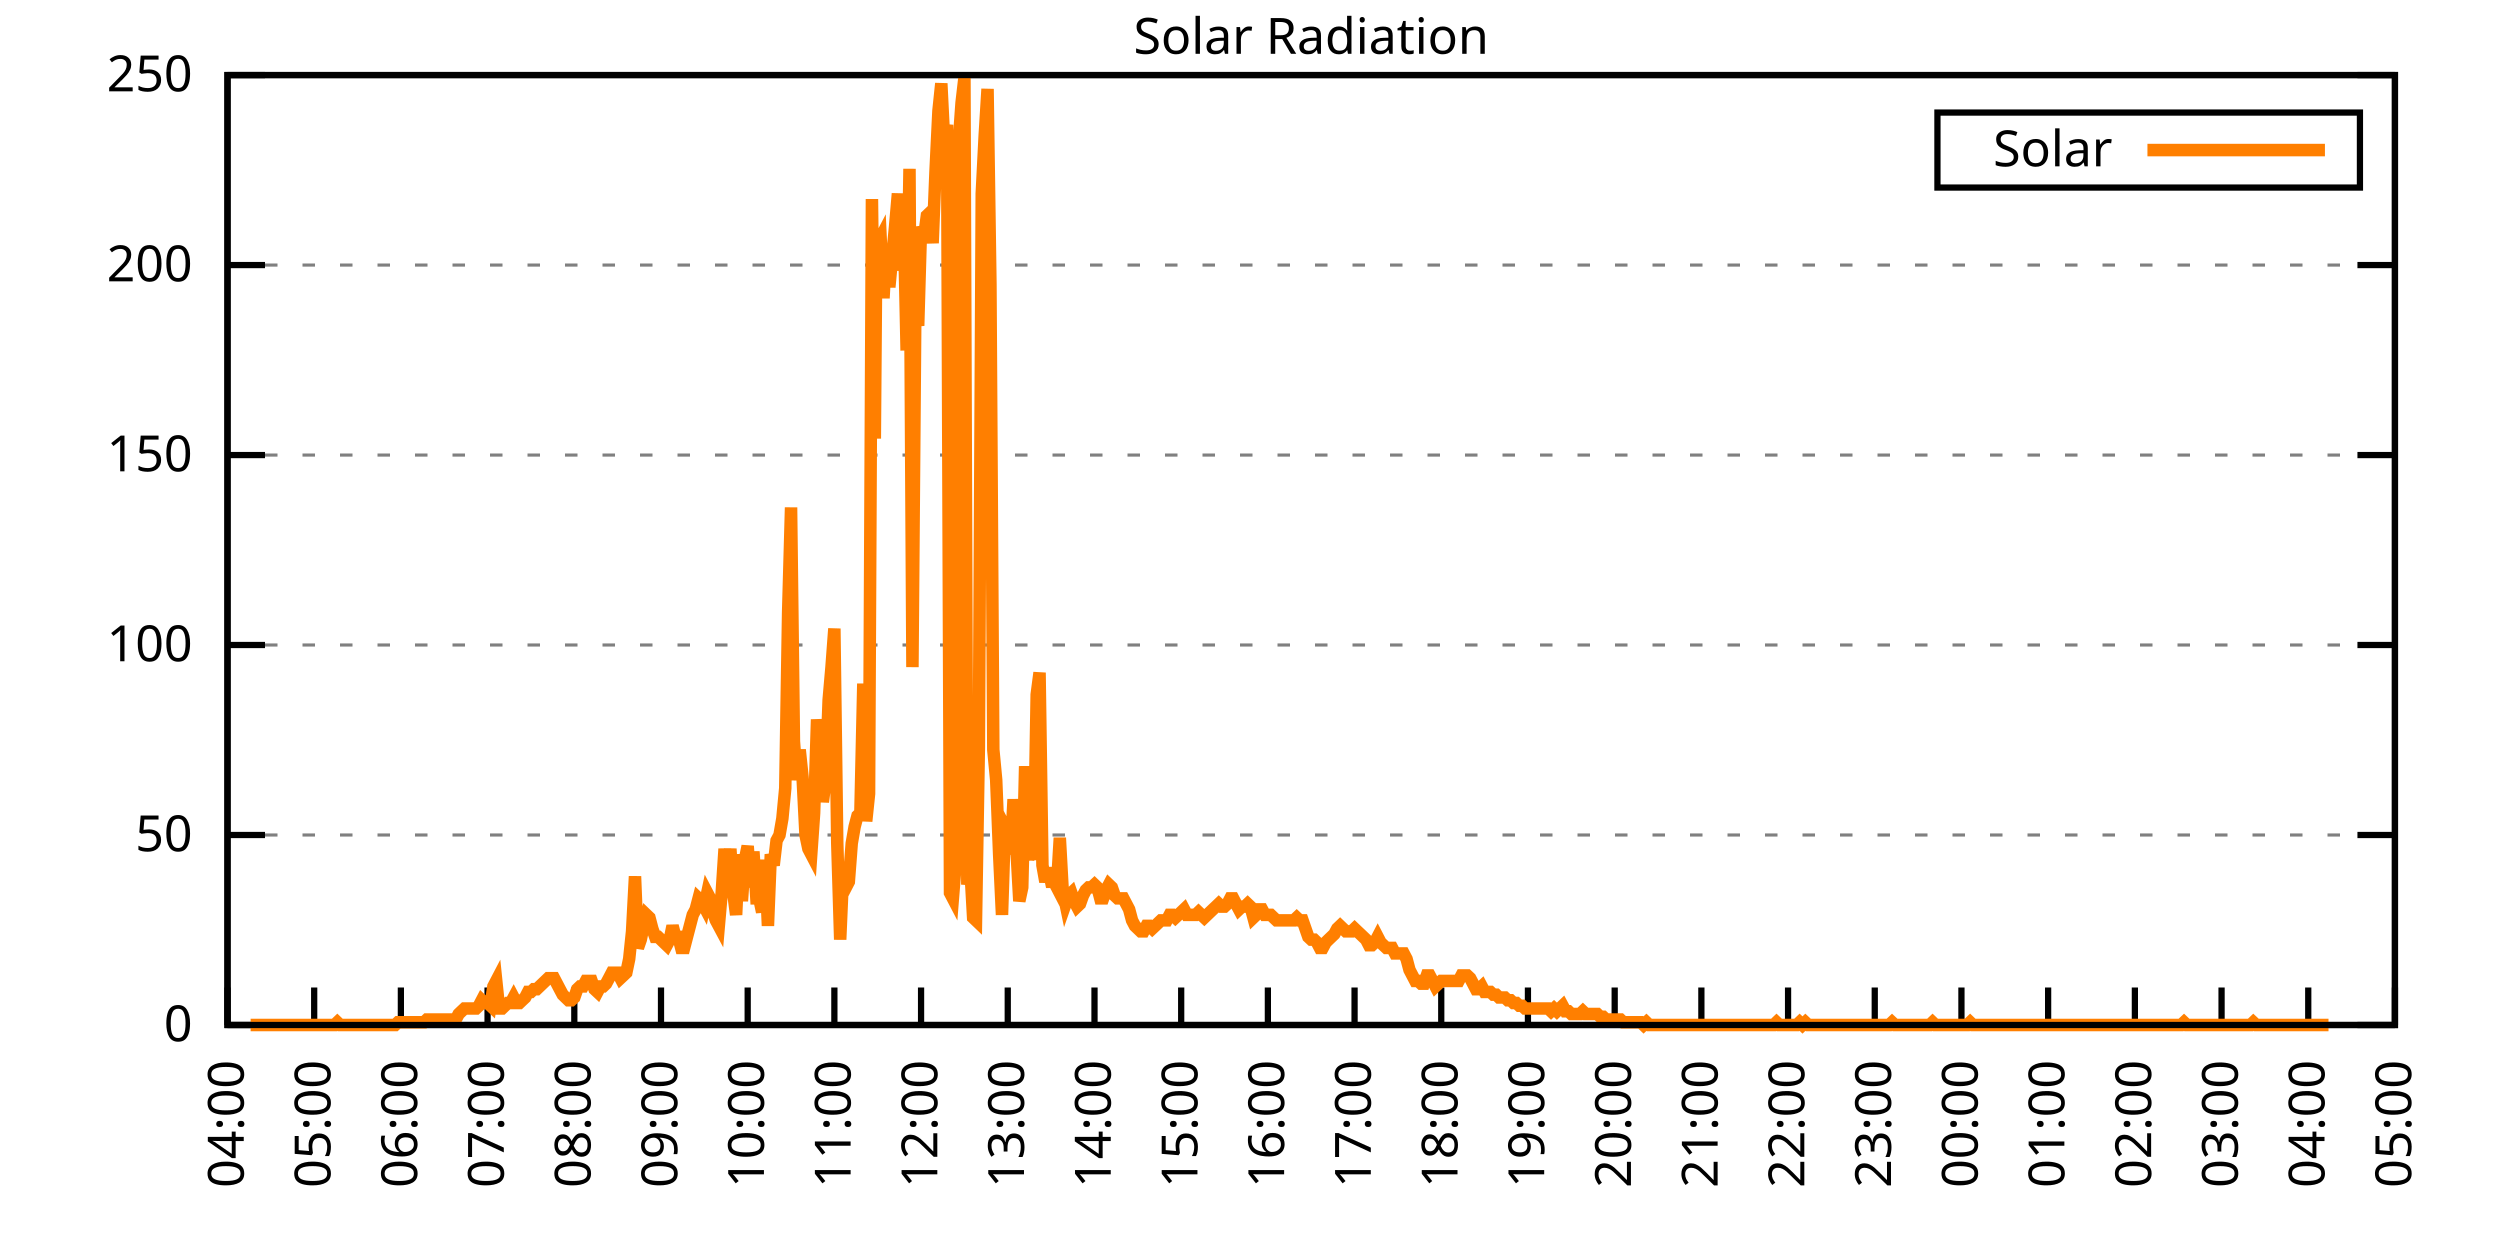
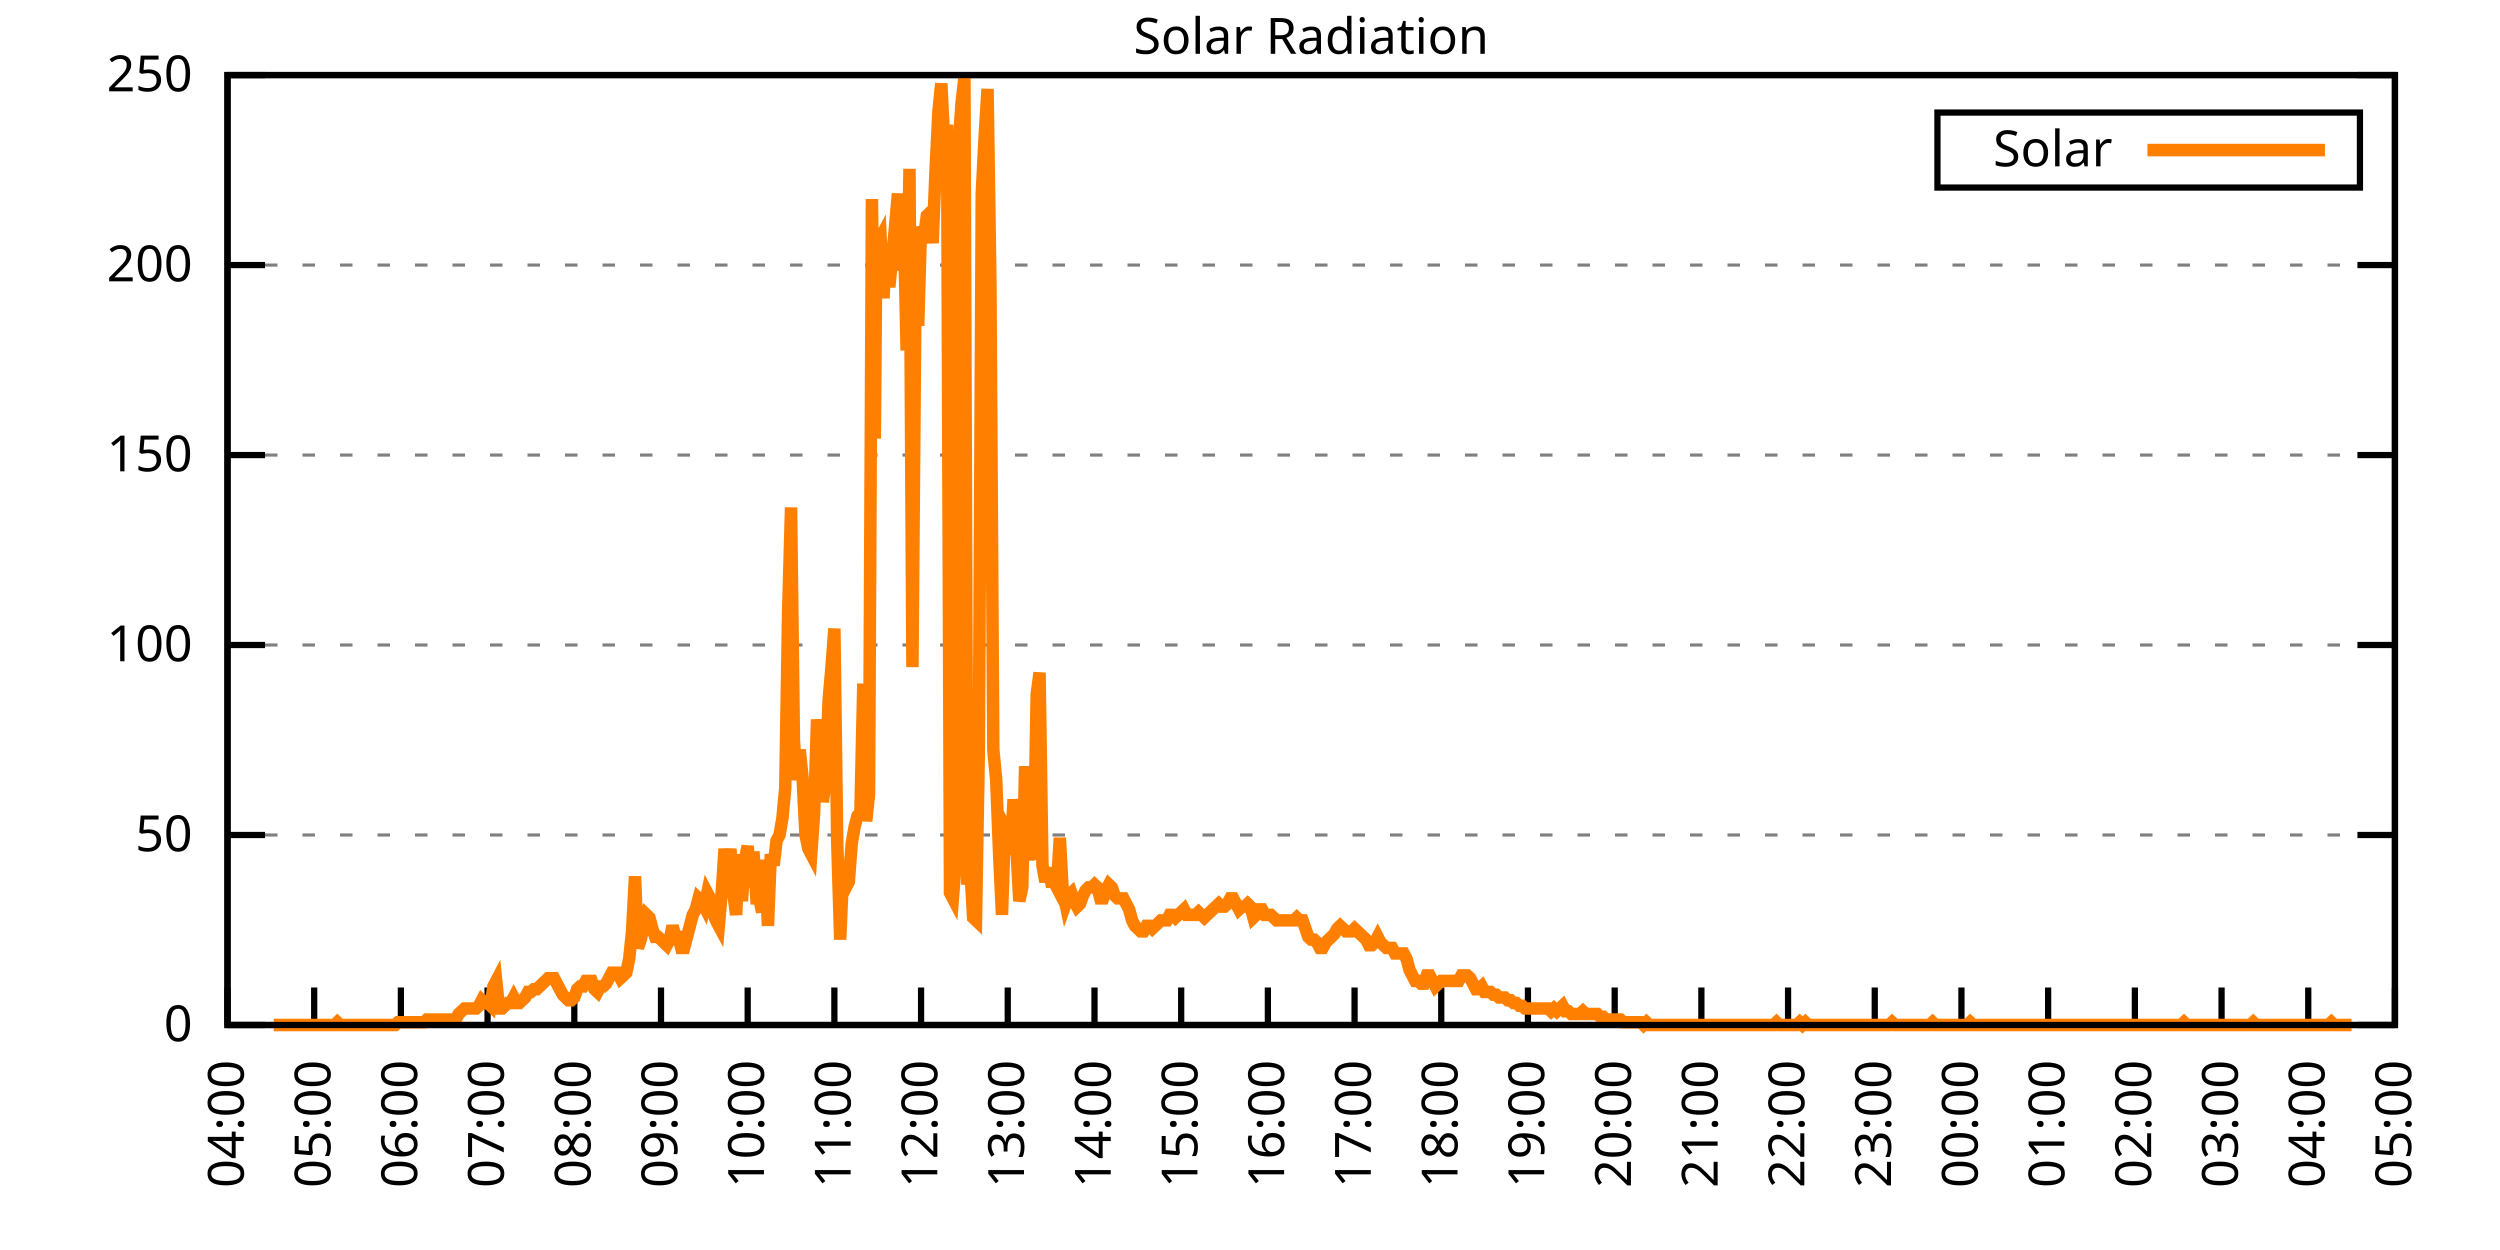
<svg xmlns="http://www.w3.org/2000/svg" xmlns:xlink="http://www.w3.org/1999/xlink" width="400" height="200" viewBox="0 0 400 200">
  <g id="gnuplot_canvas">
    <rect x="0" y="0" width="400" height="200" fill="none" />
    <defs>
      <circle id="gpDot" r="0.5" stroke-width="0.5" stroke="currentColor" />
      <path id="gpPt0" stroke-width="0.333" stroke="currentColor" d="M-1,0 h2 M0,-1 v2" />
      <path id="gpPt1" stroke-width="0.333" stroke="currentColor" d="M-1,-1 L1,1 M1,-1 L-1,1" />
      <path id="gpPt2" stroke-width="0.333" stroke="currentColor" d="M-1,0 L1,0 M0,-1 L0,1 M-1,-1 L1,1 M-1,1 L1,-1" />
      <rect id="gpPt3" stroke-width="0.333" stroke="currentColor" x="-1" y="-1" width="2" height="2" />
      <rect id="gpPt4" stroke-width="0.333" stroke="currentColor" fill="currentColor" x="-1" y="-1" width="2" height="2" />
      <circle id="gpPt5" stroke-width="0.333" stroke="currentColor" cx="0" cy="0" r="1" />
      <use xlink:href="#gpPt5" id="gpPt6" fill="currentColor" stroke="none" />
      <path id="gpPt7" stroke-width="0.333" stroke="currentColor" d="M0,-1.33 L-1.33,0.67 L1.33,0.67 z" />
      <use xlink:href="#gpPt7" id="gpPt8" fill="currentColor" stroke="none" />
      <use xlink:href="#gpPt7" id="gpPt9" stroke="currentColor" transform="rotate(180)" />
      <use xlink:href="#gpPt9" id="gpPt10" fill="currentColor" stroke="none" />
      <use xlink:href="#gpPt3" id="gpPt11" stroke="currentColor" transform="rotate(45)" />
      <use xlink:href="#gpPt11" id="gpPt12" fill="currentColor" stroke="none" />
      <path id="gpPt13" stroke-width="0.333" stroke="currentColor" d="M0,1.330 L1.265,0.411 L0.782,-1.067 L-0.782,-1.076 L-1.265,0.411 z" />
      <use xlink:href="#gpPt13" id="gpPt14" fill="currentColor" stroke="none" />
      <filter id="textbox" filterUnits="objectBoundingBox" x="0" y="0" height="1" width="1">
        <feFlood flood-color="white" flood-opacity="1" result="bgnd" />
        <feComposite in="SourceGraphic" in2="bgnd" operator="atop" />
      </filter>
      <filter id="greybox" filterUnits="objectBoundingBox" x="0" y="0" height="1" width="1">
        <feFlood flood-color="lightgrey" flood-opacity="1" result="grey" />
        <feComposite in="SourceGraphic" in2="grey" operator="atop" />
      </filter>
    </defs>
    <g fill="none" color="white" stroke="currentColor" stroke-width="1.00" stroke-linecap="butt" stroke-linejoin="miter">
</g>
    <g fill="none" color="black" stroke="currentColor" stroke-width="1.00" stroke-linecap="butt" stroke-linejoin="miter">
      <g stroke="none" shape-rendering="crispEdges">
        <polygon fill="rgb(255, 255, 255)" points="36.40,164.00 383.18,164.00 383.18,12.02 36.40,12.02 " />
      </g>
    </g>
    <g fill="none" color="black" stroke="currentColor" stroke-width="1.00" stroke-linecap="butt" stroke-linejoin="miter">
</g>
    <g fill="none" color="black" stroke="black" stroke-width="0.50" stroke-linecap="butt" stroke-linejoin="miter">
</g>
    <g fill="none" color="gray" stroke="currentColor" stroke-width="0.50" stroke-linecap="butt" stroke-linejoin="miter">
      <path stroke="gray" stroke-dasharray="2,4" class="gridline" d="M36.40,164.00 L383.19,164.00  " />
    </g>
    <g fill="none" color="gray" stroke="gray" stroke-width="1.00" stroke-linecap="butt" stroke-linejoin="miter">
</g>
    <g fill="none" color="black" stroke="currentColor" stroke-width="1.00" stroke-linecap="butt" stroke-linejoin="miter">
      <path stroke="black" d="M36.40,164.00 L42.40,164.00 M383.19,164.00 L377.19,164.00  " />
      <g transform="translate(30.80,166.60)" stroke="none" fill="black" font-family="Sans" font-size="8.00" text-anchor="end">
        <text>
          <tspan font-family="Sans"> 0</tspan>
        </text>
      </g>
    </g>
    <g fill="none" color="black" stroke="currentColor" stroke-width="1.00" stroke-linecap="butt" stroke-linejoin="miter">
</g>
    <g fill="none" color="black" stroke="black" stroke-width="0.50" stroke-linecap="butt" stroke-linejoin="miter">
</g>
    <g fill="none" color="gray" stroke="currentColor" stroke-width="0.50" stroke-linecap="butt" stroke-linejoin="miter">
      <path stroke="gray" stroke-dasharray="2,4" class="gridline" d="M36.40,133.60 L383.19,133.60  " />
    </g>
    <g fill="none" color="gray" stroke="gray" stroke-width="1.00" stroke-linecap="butt" stroke-linejoin="miter">
</g>
    <g fill="none" color="black" stroke="currentColor" stroke-width="1.00" stroke-linecap="butt" stroke-linejoin="miter">
      <path stroke="black" d="M36.40,133.60 L42.40,133.60 M383.19,133.60 L377.19,133.60  " />
      <g transform="translate(30.80,136.20)" stroke="none" fill="black" font-family="Sans" font-size="8.00" text-anchor="end">
        <text>
          <tspan font-family="Sans"> 50</tspan>
        </text>
      </g>
    </g>
    <g fill="none" color="black" stroke="currentColor" stroke-width="1.00" stroke-linecap="butt" stroke-linejoin="miter">
</g>
    <g fill="none" color="black" stroke="black" stroke-width="0.50" stroke-linecap="butt" stroke-linejoin="miter">
</g>
    <g fill="none" color="gray" stroke="currentColor" stroke-width="0.50" stroke-linecap="butt" stroke-linejoin="miter">
      <path stroke="gray" stroke-dasharray="2,4" class="gridline" d="M36.40,103.20 L383.19,103.20  " />
    </g>
    <g fill="none" color="gray" stroke="gray" stroke-width="1.00" stroke-linecap="butt" stroke-linejoin="miter">
</g>
    <g fill="none" color="black" stroke="currentColor" stroke-width="1.00" stroke-linecap="butt" stroke-linejoin="miter">
      <path stroke="black" d="M36.40,103.20 L42.40,103.20 M383.19,103.20 L377.19,103.20  " />
      <g transform="translate(30.80,105.80)" stroke="none" fill="black" font-family="Sans" font-size="8.00" text-anchor="end">
        <text>
          <tspan font-family="Sans"> 100</tspan>
        </text>
      </g>
    </g>
    <g fill="none" color="black" stroke="currentColor" stroke-width="1.00" stroke-linecap="butt" stroke-linejoin="miter">
</g>
    <g fill="none" color="black" stroke="black" stroke-width="0.50" stroke-linecap="butt" stroke-linejoin="miter">
</g>
    <g fill="none" color="gray" stroke="currentColor" stroke-width="0.50" stroke-linecap="butt" stroke-linejoin="miter">
      <path stroke="gray" stroke-dasharray="2,4" class="gridline" d="M36.40,72.81 L383.19,72.81  " />
    </g>
    <g fill="none" color="gray" stroke="gray" stroke-width="1.00" stroke-linecap="butt" stroke-linejoin="miter">
</g>
    <g fill="none" color="black" stroke="currentColor" stroke-width="1.00" stroke-linecap="butt" stroke-linejoin="miter">
      <path stroke="black" d="M36.40,72.81 L42.40,72.81 M383.19,72.81 L377.19,72.81  " />
      <g transform="translate(30.80,75.41)" stroke="none" fill="black" font-family="Sans" font-size="8.00" text-anchor="end">
        <text>
          <tspan font-family="Sans"> 150</tspan>
        </text>
      </g>
    </g>
    <g fill="none" color="black" stroke="currentColor" stroke-width="1.00" stroke-linecap="butt" stroke-linejoin="miter">
</g>
    <g fill="none" color="black" stroke="black" stroke-width="0.50" stroke-linecap="butt" stroke-linejoin="miter">
</g>
    <g fill="none" color="gray" stroke="currentColor" stroke-width="0.50" stroke-linecap="butt" stroke-linejoin="miter">
      <path stroke="gray" stroke-dasharray="2,4" class="gridline" d="M36.40,42.41 L383.19,42.41  " />
    </g>
    <g fill="none" color="gray" stroke="gray" stroke-width="1.00" stroke-linecap="butt" stroke-linejoin="miter">
</g>
    <g fill="none" color="black" stroke="currentColor" stroke-width="1.00" stroke-linecap="butt" stroke-linejoin="miter">
      <path stroke="black" d="M36.40,42.41 L42.40,42.41 M383.19,42.41 L377.19,42.41  " />
      <g transform="translate(30.80,45.01)" stroke="none" fill="black" font-family="Sans" font-size="8.00" text-anchor="end">
        <text>
          <tspan font-family="Sans"> 200</tspan>
        </text>
      </g>
    </g>
    <g fill="none" color="black" stroke="currentColor" stroke-width="1.00" stroke-linecap="butt" stroke-linejoin="miter">
</g>
    <g fill="none" color="black" stroke="black" stroke-width="0.50" stroke-linecap="butt" stroke-linejoin="miter">
</g>
    <g fill="none" color="gray" stroke="currentColor" stroke-width="0.50" stroke-linecap="butt" stroke-linejoin="miter">
      <path stroke="gray" stroke-dasharray="2,4" class="gridline" d="M36.40,12.01 L383.19,12.01  " />
    </g>
    <g fill="none" color="gray" stroke="gray" stroke-width="1.00" stroke-linecap="butt" stroke-linejoin="miter">
</g>
    <g fill="none" color="black" stroke="currentColor" stroke-width="1.00" stroke-linecap="butt" stroke-linejoin="miter">
      <path stroke="black" d="M36.40,12.01 L42.40,12.01 M383.19,12.01 L377.19,12.01  " />
      <g transform="translate(30.80,14.61)" stroke="none" fill="black" font-family="Sans" font-size="8.00" text-anchor="end">
        <text>
          <tspan font-family="Sans"> 250</tspan>
        </text>
      </g>
    </g>
    <g fill="none" color="black" stroke="currentColor" stroke-width="1.00" stroke-linecap="butt" stroke-linejoin="miter">
      <path stroke="black" d="M36.40,164.00 L36.40,158.00  " />
      <g transform="translate(39.00,169.60) rotate(270.00)" stroke="none" fill="black" font-family="Sans" font-size="8.00" text-anchor="end">
        <text>
          <tspan font-family="Sans">04:00</tspan>
        </text>
      </g>
    </g>
    <g fill="none" color="black" stroke="currentColor" stroke-width="1.00" stroke-linecap="butt" stroke-linejoin="miter">
      <path stroke="black" d="M50.27,164.00 L50.27,158.00  " />
      <g transform="translate(52.87,169.60) rotate(270.00)" stroke="none" fill="black" font-family="Sans" font-size="8.00" text-anchor="end">
        <text>
          <tspan font-family="Sans">05:00</tspan>
        </text>
      </g>
    </g>
    <g fill="none" color="black" stroke="currentColor" stroke-width="1.00" stroke-linecap="butt" stroke-linejoin="miter">
      <path stroke="black" d="M64.14,164.00 L64.14,158.00  " />
      <g transform="translate(66.74,169.60) rotate(270.00)" stroke="none" fill="black" font-family="Sans" font-size="8.00" text-anchor="end">
        <text>
          <tspan font-family="Sans">06:00</tspan>
        </text>
      </g>
    </g>
    <g fill="none" color="black" stroke="currentColor" stroke-width="1.00" stroke-linecap="butt" stroke-linejoin="miter">
      <path stroke="black" d="M78.01,164.00 L78.01,158.00  " />
      <g transform="translate(80.61,169.60) rotate(270.00)" stroke="none" fill="black" font-family="Sans" font-size="8.00" text-anchor="end">
        <text>
          <tspan font-family="Sans">07:00</tspan>
        </text>
      </g>
    </g>
    <g fill="none" color="black" stroke="currentColor" stroke-width="1.00" stroke-linecap="butt" stroke-linejoin="miter">
      <path stroke="black" d="M91.89,164.00 L91.89,158.00  " />
      <g transform="translate(94.49,169.60) rotate(270.00)" stroke="none" fill="black" font-family="Sans" font-size="8.00" text-anchor="end">
        <text>
          <tspan font-family="Sans">08:00</tspan>
        </text>
      </g>
    </g>
    <g fill="none" color="black" stroke="currentColor" stroke-width="1.00" stroke-linecap="butt" stroke-linejoin="miter">
      <path stroke="black" d="M105.76,164.00 L105.76,158.00  " />
      <g transform="translate(108.36,169.60) rotate(270.00)" stroke="none" fill="black" font-family="Sans" font-size="8.00" text-anchor="end">
        <text>
          <tspan font-family="Sans">09:00</tspan>
        </text>
      </g>
    </g>
    <g fill="none" color="black" stroke="currentColor" stroke-width="1.00" stroke-linecap="butt" stroke-linejoin="miter">
      <path stroke="black" d="M119.63,164.00 L119.63,158.00  " />
      <g transform="translate(122.23,169.60) rotate(270.00)" stroke="none" fill="black" font-family="Sans" font-size="8.00" text-anchor="end">
        <text>
          <tspan font-family="Sans">10:00</tspan>
        </text>
      </g>
    </g>
    <g fill="none" color="black" stroke="currentColor" stroke-width="1.00" stroke-linecap="butt" stroke-linejoin="miter">
      <path stroke="black" d="M133.50,164.00 L133.50,158.00  " />
      <g transform="translate(136.10,169.60) rotate(270.00)" stroke="none" fill="black" font-family="Sans" font-size="8.00" text-anchor="end">
        <text>
          <tspan font-family="Sans">11:00</tspan>
        </text>
      </g>
    </g>
    <g fill="none" color="black" stroke="currentColor" stroke-width="1.00" stroke-linecap="butt" stroke-linejoin="miter">
      <path stroke="black" d="M147.37,164.00 L147.37,158.00  " />
      <g transform="translate(149.97,169.60) rotate(270.00)" stroke="none" fill="black" font-family="Sans" font-size="8.00" text-anchor="end">
        <text>
          <tspan font-family="Sans">12:00</tspan>
        </text>
      </g>
    </g>
    <g fill="none" color="black" stroke="currentColor" stroke-width="1.00" stroke-linecap="butt" stroke-linejoin="miter">
      <path stroke="black" d="M161.24,164.00 L161.24,158.00  " />
      <g transform="translate(163.84,169.60) rotate(270.00)" stroke="none" fill="black" font-family="Sans" font-size="8.00" text-anchor="end">
        <text>
          <tspan font-family="Sans">13:00</tspan>
        </text>
      </g>
    </g>
    <g fill="none" color="black" stroke="currentColor" stroke-width="1.00" stroke-linecap="butt" stroke-linejoin="miter">
      <path stroke="black" d="M175.12,164.00 L175.12,158.00  " />
      <g transform="translate(177.72,169.60) rotate(270.00)" stroke="none" fill="black" font-family="Sans" font-size="8.00" text-anchor="end">
        <text>
          <tspan font-family="Sans">14:00</tspan>
        </text>
      </g>
    </g>
    <g fill="none" color="black" stroke="currentColor" stroke-width="1.00" stroke-linecap="butt" stroke-linejoin="miter">
      <path stroke="black" d="M188.99,164.00 L188.99,158.00  " />
      <g transform="translate(191.59,169.60) rotate(270.00)" stroke="none" fill="black" font-family="Sans" font-size="8.00" text-anchor="end">
        <text>
          <tspan font-family="Sans">15:00</tspan>
        </text>
      </g>
    </g>
    <g fill="none" color="black" stroke="currentColor" stroke-width="1.00" stroke-linecap="butt" stroke-linejoin="miter">
      <path stroke="black" d="M202.86,164.00 L202.86,158.00  " />
      <g transform="translate(205.46,169.60) rotate(270.00)" stroke="none" fill="black" font-family="Sans" font-size="8.00" text-anchor="end">
        <text>
          <tspan font-family="Sans">16:00</tspan>
        </text>
      </g>
    </g>
    <g fill="none" color="black" stroke="currentColor" stroke-width="1.00" stroke-linecap="butt" stroke-linejoin="miter">
      <path stroke="black" d="M216.73,164.00 L216.73,158.00  " />
      <g transform="translate(219.33,169.60) rotate(270.00)" stroke="none" fill="black" font-family="Sans" font-size="8.00" text-anchor="end">
        <text>
          <tspan font-family="Sans">17:00</tspan>
        </text>
      </g>
    </g>
    <g fill="none" color="black" stroke="currentColor" stroke-width="1.00" stroke-linecap="butt" stroke-linejoin="miter">
      <path stroke="black" d="M230.60,164.00 L230.60,158.00  " />
      <g transform="translate(233.20,169.60) rotate(270.00)" stroke="none" fill="black" font-family="Sans" font-size="8.00" text-anchor="end">
        <text>
          <tspan font-family="Sans">18:00</tspan>
        </text>
      </g>
    </g>
    <g fill="none" color="black" stroke="currentColor" stroke-width="1.00" stroke-linecap="butt" stroke-linejoin="miter">
      <path stroke="black" d="M244.47,164.00 L244.47,158.00  " />
      <g transform="translate(247.07,169.60) rotate(270.00)" stroke="none" fill="black" font-family="Sans" font-size="8.00" text-anchor="end">
        <text>
          <tspan font-family="Sans">19:00</tspan>
        </text>
      </g>
    </g>
    <g fill="none" color="black" stroke="currentColor" stroke-width="1.00" stroke-linecap="butt" stroke-linejoin="miter">
      <path stroke="black" d="M258.35,164.00 L258.35,158.00  " />
      <g transform="translate(260.95,169.60) rotate(270.00)" stroke="none" fill="black" font-family="Sans" font-size="8.00" text-anchor="end">
        <text>
          <tspan font-family="Sans">20:00</tspan>
        </text>
      </g>
    </g>
    <g fill="none" color="black" stroke="currentColor" stroke-width="1.00" stroke-linecap="butt" stroke-linejoin="miter">
      <path stroke="black" d="M272.22,164.00 L272.22,158.00  " />
      <g transform="translate(274.82,169.60) rotate(270.00)" stroke="none" fill="black" font-family="Sans" font-size="8.00" text-anchor="end">
        <text>
          <tspan font-family="Sans">21:00</tspan>
        </text>
      </g>
    </g>
    <g fill="none" color="black" stroke="currentColor" stroke-width="1.00" stroke-linecap="butt" stroke-linejoin="miter">
      <path stroke="black" d="M286.09,164.00 L286.09,158.00  " />
      <g transform="translate(288.69,169.60) rotate(270.00)" stroke="none" fill="black" font-family="Sans" font-size="8.00" text-anchor="end">
        <text>
          <tspan font-family="Sans">22:00</tspan>
        </text>
      </g>
    </g>
    <g fill="none" color="black" stroke="currentColor" stroke-width="1.00" stroke-linecap="butt" stroke-linejoin="miter">
      <path stroke="black" d="M299.96,164.00 L299.96,158.00  " />
      <g transform="translate(302.56,169.60) rotate(270.00)" stroke="none" fill="black" font-family="Sans" font-size="8.00" text-anchor="end">
        <text>
          <tspan font-family="Sans">23:00</tspan>
        </text>
      </g>
    </g>
    <g fill="none" color="black" stroke="currentColor" stroke-width="1.00" stroke-linecap="butt" stroke-linejoin="miter">
      <path stroke="black" d="M313.83,164.00 L313.83,158.00  " />
      <g transform="translate(316.43,169.60) rotate(270.00)" stroke="none" fill="black" font-family="Sans" font-size="8.00" text-anchor="end">
        <text>
          <tspan font-family="Sans">00:00</tspan>
        </text>
      </g>
    </g>
    <g fill="none" color="black" stroke="currentColor" stroke-width="1.00" stroke-linecap="butt" stroke-linejoin="miter">
      <path stroke="black" d="M327.70,164.00 L327.70,158.00  " />
      <g transform="translate(330.30,169.60) rotate(270.00)" stroke="none" fill="black" font-family="Sans" font-size="8.00" text-anchor="end">
        <text>
          <tspan font-family="Sans">01:00</tspan>
        </text>
      </g>
    </g>
    <g fill="none" color="black" stroke="currentColor" stroke-width="1.00" stroke-linecap="butt" stroke-linejoin="miter">
      <path stroke="black" d="M341.58,164.00 L341.58,158.00  " />
      <g transform="translate(344.18,169.60) rotate(270.00)" stroke="none" fill="black" font-family="Sans" font-size="8.00" text-anchor="end">
        <text>
          <tspan font-family="Sans">02:00</tspan>
        </text>
      </g>
    </g>
    <g fill="none" color="black" stroke="currentColor" stroke-width="1.00" stroke-linecap="butt" stroke-linejoin="miter">
      <path stroke="black" d="M355.45,164.00 L355.45,158.00  " />
      <g transform="translate(358.05,169.60) rotate(270.00)" stroke="none" fill="black" font-family="Sans" font-size="8.00" text-anchor="end">
        <text>
          <tspan font-family="Sans">03:00</tspan>
        </text>
      </g>
    </g>
    <g fill="none" color="black" stroke="currentColor" stroke-width="1.00" stroke-linecap="butt" stroke-linejoin="miter">
      <path stroke="black" d="M369.32,164.00 L369.32,158.00  " />
      <g transform="translate(371.92,169.60) rotate(270.00)" stroke="none" fill="black" font-family="Sans" font-size="8.00" text-anchor="end">
        <text>
          <tspan font-family="Sans">04:00</tspan>
        </text>
      </g>
    </g>
    <g fill="none" color="black" stroke="currentColor" stroke-width="1.00" stroke-linecap="butt" stroke-linejoin="miter">
      <path stroke="black" d="M383.19,164.00 L383.19,158.00  " />
      <g transform="translate(385.79,169.60) rotate(270.00)" stroke="none" fill="black" font-family="Sans" font-size="8.00" text-anchor="end">
        <text>
          <tspan font-family="Sans">05:00</tspan>
        </text>
      </g>
    </g>
    <g fill="none" color="black" stroke="currentColor" stroke-width="1.00" stroke-linecap="butt" stroke-linejoin="miter">
</g>
    <g fill="none" color="black" stroke="currentColor" stroke-width="1.00" stroke-linecap="butt" stroke-linejoin="miter">
      <path stroke="black" d="M36.40,12.01 L36.40,164.00 L383.19,164.00 L383.19,12.01 L36.40,12.01 Z  " />
    </g>
    <g fill="none" color="black" stroke="currentColor" stroke-width="1.00" stroke-linecap="butt" stroke-linejoin="miter">
</g>
    <g fill="none" color="black" stroke="currentColor" stroke-width="1.00" stroke-linecap="butt" stroke-linejoin="miter">
      <path stroke="black" d="M309.99,30.01 L309.99,18.01 L377.59,18.01 L377.59,30.01 L309.99,30.01 Z  " />
    </g>
    <g id="Solar_Radiation_plot_1">
      <g fill="none" color="white" stroke="black" stroke-width="2.00" stroke-linecap="butt" stroke-linejoin="miter">
</g>
      <g fill="none" color="black" stroke="currentColor" stroke-width="2.00" stroke-linecap="butt" stroke-linejoin="miter">
        <g transform="translate(337.99,26.61)" stroke="none" fill="black" font-family="Sans" font-size="8.00" text-anchor="end">
          <text>
            <tspan font-family="Sans">Solar</tspan>
          </text>
        </g>
      </g>
      <g fill="none" color="black" stroke="currentColor" stroke-width="2.00" stroke-linecap="butt" stroke-linejoin="miter">
-         <path stroke="rgb(255, 127,   0)" d="M343.59,24.01 L371.99,24.01 M40.10,164.00 L40.56,164.00 L41.02,164.00 L41.49,164.00 L41.95,164.00 L42.41,164.00   L42.87,164.00 L43.34,164.00 L43.80,164.00 L44.26,164.00 L44.72,164.00 L45.19,164.00 L45.65,164.00 L46.11,164.00   L46.57,164.00 L47.03,164.00 L47.50,164.00 L47.96,164.00 L48.42,164.00 L48.88,164.00 L49.35,164.00 L49.81,164.00   L50.27,164.00 L50.73,164.00 L51.20,164.00 L51.66,164.00 L52.12,164.00 L52.58,164.00 L53.05,164.00 L53.51,164.00   L53.97,163.56 L54.43,164.00 L54.90,164.00 L55.36,164.00 L55.82,164.00 L56.28,164.00 L56.75,164.00 L57.21,164.00   L57.67,164.00 L58.13,164.00 L58.59,164.00 L59.06,164.00 L59.52,164.00 L59.98,164.00 L60.44,164.00 L60.91,164.00   L61.37,164.00 L61.83,164.00 L62.29,164.00 L62.76,164.00 L63.22,164.00 L63.68,163.56 L64.14,163.56 L64.61,163.56   L65.07,163.56 L65.53,163.56 L65.99,163.56 L66.46,163.56 L66.92,163.56 L67.38,163.56 L67.84,163.56 L68.30,163.12   L68.77,163.12 L69.23,163.12 L69.69,163.12 L70.15,163.12 L70.62,163.12 L71.08,163.12 L71.54,163.12 L72.00,163.12   L72.47,163.12 L72.93,163.12 L73.39,162.24 L73.85,161.80 L74.32,161.36 L74.78,161.36 L75.24,161.36 L75.70,161.36   L76.17,161.36 L76.63,160.92 L77.09,160.04 L77.55,160.48 L78.01,160.48 L78.48,160.92 L78.94,157.83 L79.40,156.95   L79.86,161.36 L80.33,161.36 L80.79,160.92 L81.25,160.48 L81.71,160.48 L82.18,159.60 L82.64,160.48 L83.10,160.48   L83.56,160.04 L84.03,159.60 L84.49,158.71 L84.95,158.71 L85.41,158.27 L85.88,158.27 L86.34,157.83 L86.80,157.39   L87.26,156.95 L87.72,156.51 L88.19,156.51 L88.65,156.51 L89.11,157.39 L89.57,158.27 L90.04,159.15 L90.50,159.60   L90.96,160.04 L91.42,160.04 L91.89,159.60 L92.35,158.27 L92.81,157.83 L93.27,157.83 L93.74,156.95 L94.20,156.95   L94.66,156.95 L95.12,158.27 L95.59,158.71 L96.05,157.83 L96.51,157.83 L96.97,157.39 L97.44,156.51 L97.90,155.63   L98.36,155.63 L98.82,155.63 L99.28,156.51 L99.75,156.07 L100.21,155.63 L100.67,153.43 L101.13,149.02 L101.60,140.21   L102.06,151.67 L102.52,150.34 L102.98,148.14 L103.45,146.38 L103.91,146.82 L104.37,148.58 L104.83,149.90 L105.30,149.90   L105.76,150.34 L106.22,150.79 L106.68,151.23 L107.15,150.34 L107.61,148.14 L108.07,149.90 L108.53,149.90 L108.99,151.67   L109.46,151.67 L109.92,149.90 L110.38,148.14 L110.84,146.38 L111.31,145.50 L111.77,143.74 L112.23,144.18 L112.69,145.06   L113.16,142.86 L113.62,143.74 L114.08,145.94 L114.54,147.26 L115.01,148.14 L115.47,142.86 L115.93,135.81 L116.39,140.21   L116.86,135.81 L117.32,142.86 L117.78,146.38 L118.24,136.69 L118.70,144.18 L119.17,137.57 L119.63,135.37 L120.09,141.98   L120.55,136.25 L121.02,143.74 L121.48,143.74 L121.94,145.94 L122.40,137.57 L122.87,148.14 L123.33,136.69 L123.79,138.45   L124.25,134.49 L124.72,133.61 L125.18,130.96 L125.64,126.12 L126.10,97.93 L126.57,81.19 L127.03,118.63 L127.49,124.80   L127.95,119.95 L128.41,124.36 L128.88,133.61 L129.34,135.81 L129.80,136.69 L130.26,130.08 L130.73,115.11 L131.19,119.95   L131.65,128.32 L132.11,124.80 L132.58,112.02 L133.04,106.74 L133.50,100.57 L133.96,134.93 L134.43,150.34 L134.89,139.77   L135.35,141.98 L135.81,141.09 L136.28,134.93 L136.74,132.28 L137.20,130.52 L137.66,130.08 L138.13,109.38 L138.59,131.40   L139.05,127.00 L139.51,31.85 L139.97,70.18 L140.21,39.34 L140.90,38.02 L141.36,47.71 L141.82,39.34 L142.29,45.95   L142.75,41.10 L143.21,36.26 L143.67,30.97 L144.14,43.31 L144.60,34.94 L145.06,56.08 L145.52,27.01 L145.99,106.74   L146.45,49.91 L146.91,52.12 L147.37,36.26 L147.84,38.02 L148.30,34.50 L148.76,34.06 L149.22,38.90 L149.68,27.45   L150.15,17.76 L150.61,13.35 L151.07,22.60 L151.53,19.96 L152.00,142.86 L152.46,143.74 L152.92,138.01 L153.38,23.04   L153.85,16.44 L154.31,12.47 L154.77,141.54 L155.23,138.45 L155.70,146.82 L156.16,147.26 L156.62,119.51 L157.08,30.97   L157.55,21.72 L158.01,14.23 L158.47,45.51 L158.93,119.95 L159.39,124.80 L159.86,136.69 L160.32,146.38 L160.78,132.28   L161.24,133.17 L161.71,136.69 L162.17,127.88 L162.63,135.81 L163.09,144.18 L163.56,141.98 L164.02,122.59 L164.48,137.57   L164.94,134.93 L165.41,137.57 L165.87,111.14 L166.33,107.62 L166.79,138.45 L167.26,141.09 L167.72,138.89 L168.18,141.09   L168.64,141.09 L169.10,141.98 L169.57,134.05 L170.03,142.42 L170.49,144.62 L170.95,143.30 L171.42,142.86 L171.88,144.18   L172.34,145.06 L172.80,144.62 L173.27,143.30 L173.73,142.42 L174.19,141.98 L174.65,141.98 L175.12,141.54 L175.58,141.98   L176.04,143.74 L176.50,143.74 L176.97,142.42 L177.43,141.54 L177.89,141.98 L178.35,143.30 L178.82,143.74 L179.28,143.74   L179.74,143.74 L180.20,144.62 L180.66,145.50 L181.13,147.26 L181.59,148.14 L182.05,148.58 L182.51,149.02 L182.98,149.02   L183.44,148.14 L183.90,148.14 L184.36,148.58 L184.83,148.14 L185.29,147.70 L185.75,147.26 L186.21,147.26 L186.68,147.26   L187.14,146.38 L187.60,146.38 L188.06,146.82 L188.53,146.38 L188.99,145.94 L189.45,145.50 L189.91,146.38 L190.37,146.38   L190.84,146.38 L191.30,146.38 L191.76,145.94 L192.22,146.38 L192.69,146.82 L193.15,146.38 L193.61,145.94 L194.07,145.50   L194.54,145.06 L195.00,144.62 L195.46,145.06 L195.92,145.06 L196.39,144.62 L196.85,143.74 L197.31,143.74 L197.77,144.62   L198.24,145.50 L198.70,145.06 L199.16,145.06 L199.62,144.62 L200.08,145.06 L200.55,146.82 L201.01,146.38 L201.47,145.50   L201.93,145.50 L202.40,146.38 L202.86,146.38 L203.32,146.38 L203.78,146.82 L204.25,147.26 L204.71,147.26 L205.17,147.26   L205.63,147.26 L206.10,147.26 L206.56,147.26 L207.02,147.26 L207.48,146.82 L207.95,147.26 L208.41,147.26 L208.87,148.58   L209.33,149.90 L209.80,150.34 L210.26,150.34 L210.72,150.79 L211.18,151.67 L211.64,151.67 L212.11,150.79 L212.57,150.34   L213.03,149.90 L213.49,149.46 L213.96,148.58 L214.42,148.14 L214.88,148.58 L215.34,149.02 L215.81,149.02 L216.27,149.02   L216.73,148.58 L217.19,149.02 L217.66,149.46 L218.12,149.90 L218.58,150.34 L219.04,151.23 L219.51,151.23 L219.97,150.79   L220.43,149.90 L220.89,150.79 L221.35,151.23 L221.82,151.67 L222.28,151.67 L222.74,151.67 L223.20,152.55 L223.67,152.55   L224.13,152.55 L224.59,152.55 L225.05,153.43 L225.52,155.19 L225.98,156.07 L226.44,156.95 L226.90,156.95 L227.37,157.39   L227.83,157.39 L228.29,156.07 L228.75,156.07 L229.22,156.95 L229.68,157.83 L230.14,157.39 L230.60,156.95 L231.06,156.95   L231.53,156.95 L231.99,156.95 L232.45,156.95 L232.91,156.95 L233.38,156.95 L233.84,156.07 L234.30,156.07 L234.76,156.07   L235.23,156.51 L235.69,157.39 L236.15,158.27 L236.61,158.27 L237.08,157.83 L237.54,158.71 L238.00,158.71 L238.46,158.71   L238.93,159.15 L239.39,159.15 L239.85,159.60 L240.31,159.60 L240.77,159.60 L241.24,160.04 L241.70,160.04 L242.16,160.48   L242.62,160.48 L243.09,160.92 L243.55,160.92 L244.01,161.36 L244.47,161.36 L244.94,161.36 L245.40,161.36 L245.86,161.36   L246.32,161.36 L246.79,161.36 L247.25,161.36 L247.71,161.36 L248.17,161.80 L248.64,161.36 L249.10,161.80 L249.56,161.36   L250.02,160.92 L250.49,161.80 L250.95,161.80 L251.41,162.24 L251.87,162.24 L252.33,162.24 L252.80,162.24 L253.26,161.80   L253.72,162.24 L254.18,162.24 L254.65,162.24 L255.11,162.24 L255.57,162.24 L256.03,162.68 L256.50,162.68 L256.96,163.12   L257.42,163.12 L257.88,163.12 L258.35,163.12 L258.81,163.12 L259.27,163.12 L259.73,163.56 L260.20,163.56 L260.66,163.56   L261.12,163.56 L261.58,163.56 L262.04,163.56 L262.51,163.56 L262.97,164.00 L263.43,163.56 L263.89,164.00 L264.36,164.00   L264.82,164.00 L265.28,164.00 L265.74,164.00 L266.21,164.00 L266.67,164.00 L267.13,164.00 L267.59,164.00 L268.06,164.00   L268.52,164.00 L268.98,164.00 L269.44,164.00 L269.91,164.00 L270.37,164.00 L270.83,164.00 L271.29,164.00 L271.75,164.00   L272.22,164.00 L272.68,164.00 L273.14,164.00 L273.60,164.00 L274.07,164.00 L274.53,164.00 L274.99,164.00 L275.45,164.00   L275.92,164.00 L276.38,164.00 L276.84,164.00 L277.30,164.00 L277.77,164.00 L278.23,164.00 L278.69,164.00 L279.15,164.00   L279.62,164.00 L280.08,164.00 L280.54,164.00 L281.00,164.00 L281.46,164.00 L281.93,164.00 L282.39,164.00 L282.85,164.00   L283.31,164.00 L283.78,164.00 L284.24,163.56 L284.70,164.00 L285.16,164.00 L285.63,164.00 L286.09,164.00 L286.55,164.00   L287.01,164.00 L287.48,164.00 L287.94,163.56 L288.40,164.00 L288.86,163.56 L289.33,164.00 L289.79,164.00 L290.25,164.00   L290.71,164.00 L291.18,164.00 L291.64,164.00 L292.10,164.00 L292.56,164.00 L293.02,164.00 L293.49,164.00 L293.95,164.00   L294.41,164.00 L294.87,164.00 L295.34,164.00 L295.80,164.00 L296.26,164.00 L296.72,164.00 L297.19,164.00 L297.65,164.00   L298.11,164.00 L298.57,164.00 L299.04,164.00 L299.50,164.00 L299.96,164.00 L300.42,164.00 L300.89,164.00 L301.35,164.00   L301.81,164.00 L302.27,164.00 L302.73,163.56 L303.20,164.00 L303.66,164.00 L304.12,164.00 L304.58,164.00 L305.05,164.00   L305.51,164.00 L305.97,164.00 L306.43,164.00 L306.90,164.00 L307.36,164.00 L307.82,164.00 L308.28,164.00 L308.75,164.00   L309.21,163.56 L309.67,164.00 L310.13,164.00 L310.60,164.00 L311.06,164.00 L311.52,164.00 L311.98,164.00 L312.44,164.00   L312.91,164.00 L313.37,164.00 L313.83,164.00 L314.29,164.00 L314.76,164.00 L315.22,163.56 L315.68,164.00 L316.14,164.00   L316.61,164.00 L317.07,164.00 L317.53,164.00 L317.99,164.00 L318.46,164.00 L318.92,164.00 L319.38,164.00 L319.84,164.00   L320.31,164.00 L320.77,164.00 L321.23,164.00 L321.69,164.00 L322.15,164.00 L322.62,164.00 L323.08,164.00 L323.54,164.00   L324.00,164.00 L324.47,164.00 L324.93,164.00 L325.39,164.00 L325.85,164.00 L326.32,164.00 L326.78,164.00 L327.24,164.00   L327.70,164.00 L328.17,164.00 L328.63,164.00 L329.09,164.00 L329.55,164.00 L330.02,164.00 L330.48,164.00 L330.94,164.00   L331.40,164.00 L331.87,164.00 L332.33,164.00 L332.79,164.00 L333.25,164.00 L333.71,164.00 L334.18,164.00 L334.64,164.00   L335.10,164.00 L335.56,164.00 L336.03,164.00 L336.49,164.00 L336.95,164.00 L337.41,164.00 L337.88,164.00 L338.34,164.00   L338.80,164.00 L339.26,164.00 L339.73,164.00 L340.19,164.00 L340.65,164.00 L341.11,164.00 L341.58,164.00 L342.04,164.00   L342.50,164.00 L342.96,164.00 L343.42,164.00 L343.89,164.00 L344.35,164.00 L344.81,164.00 L345.27,164.00 L345.74,164.00   L346.20,164.00 L346.66,164.00 L347.12,164.00 L347.59,164.00 L348.05,164.00 L348.51,164.00 L348.97,164.00 L349.44,163.56   L349.90,164.00 L350.36,164.00 L350.82,164.00 L351.29,164.00 L351.75,164.00 L352.21,164.00 L352.67,164.00 L353.13,164.00   L353.60,164.00 L354.06,164.00 L354.52,164.00 L354.98,164.00 L355.45,164.00 L355.91,164.00 L356.37,164.00 L356.83,164.00   L357.30,164.00 L357.76,164.00 L358.22,164.00 L358.68,164.00 L359.15,164.00 L359.61,164.00 L360.07,164.00 L360.53,163.56   L361.00,164.00 L361.46,164.00 L361.92,164.00 L362.38,164.00 L362.84,164.00 L363.31,164.00 L363.77,164.00 L364.23,164.00   L364.69,164.00 L365.16,164.00 L365.62,164.00 L366.08,164.00 L366.54,164.00 L367.01,164.00 L367.47,164.00 L367.93,164.00   L368.39,164.00 L368.86,164.00 L369.32,164.00 L369.78,164.00 L370.24,164.00 L370.71,164.00 L371.17,164.00 L371.63,164.00   L372.09,164.00 L372.56,164.00  " />
+         <path stroke="rgb(255, 127,   0)" d="M343.59,24.01 L371.99,24.01 M43.80,164.00 L44.26,164.00 L44.72,164.00 L45.19,164.00 L45.65,164.00 L46.11,164.00   L46.57,164.00 L47.03,164.00 L47.50,164.00 L47.96,164.00 L48.42,164.00 L48.88,164.00 L49.35,164.00 L49.81,164.00   L50.27,164.00 L50.73,164.00 L51.20,164.00 L51.66,164.00 L52.12,164.00 L52.58,164.00 L53.05,164.00 L53.51,164.00   L53.97,163.56 L54.43,164.00 L54.90,164.00 L55.36,164.00 L55.82,164.00 L56.28,164.00 L56.75,164.00 L57.21,164.00   L57.67,164.00 L58.13,164.00 L58.59,164.00 L59.06,164.00 L59.52,164.00 L59.98,164.00 L60.44,164.00 L60.91,164.00   L61.37,164.00 L61.83,164.00 L62.29,164.00 L62.76,164.00 L63.22,164.00 L63.68,163.56 L64.14,163.56 L64.61,163.56   L65.07,163.56 L65.53,163.56 L65.99,163.56 L66.46,163.56 L66.92,163.56 L67.38,163.56 L67.84,163.56 L68.30,163.12   L68.77,163.12 L69.23,163.12 L69.69,163.12 L70.15,163.12 L70.62,163.12 L71.08,163.12 L71.54,163.12 L72.00,163.12   L72.47,163.12 L72.93,163.12 L73.39,162.24 L73.85,161.80 L74.32,161.36 L74.78,161.36 L75.24,161.36 L75.70,161.36   L76.17,161.36 L76.63,160.92 L77.09,160.04 L77.55,160.48 L78.01,160.48 L78.48,160.92 L78.94,157.83 L79.40,156.95   L79.86,161.36 L80.33,161.36 L80.79,160.92 L81.25,160.48 L81.71,160.48 L82.18,159.60 L82.64,160.48 L83.10,160.48   L83.56,160.04 L84.03,159.60 L84.49,158.71 L84.95,158.71 L85.41,158.27 L85.88,158.27 L86.34,157.83 L86.80,157.39   L87.26,156.95 L87.72,156.51 L88.19,156.51 L88.65,156.51 L89.11,157.39 L89.57,158.27 L90.04,159.15 L90.50,159.60   L90.96,160.04 L91.42,160.04 L91.89,159.60 L92.35,158.27 L92.81,157.83 L93.27,157.83 L93.74,156.95 L94.20,156.95   L94.66,156.95 L95.12,158.27 L95.59,158.71 L96.05,157.83 L96.51,157.83 L96.97,157.39 L97.44,156.51 L97.90,155.63   L98.36,155.63 L98.82,155.63 L99.28,156.51 L99.75,156.07 L100.21,155.63 L100.67,153.43 L101.13,149.02 L101.60,140.21   L102.06,151.67 L102.52,150.34 L102.98,148.14 L103.45,146.38 L103.91,146.82 L104.37,148.58 L104.83,149.90 L105.30,149.90   L105.76,150.34 L106.22,150.79 L106.68,151.23 L107.15,150.34 L107.61,148.14 L108.07,149.90 L108.53,149.90 L108.99,151.67   L109.46,151.67 L109.92,149.90 L110.38,148.14 L110.84,146.38 L111.31,145.50 L111.77,143.74 L112.23,144.18 L112.69,145.06   L113.16,142.86 L113.62,143.74 L114.08,145.94 L114.54,147.26 L115.01,148.14 L115.47,142.86 L115.93,135.81 L116.39,140.21   L116.86,135.81 L117.32,142.86 L117.78,146.38 L118.24,136.69 L118.70,144.18 L119.17,137.57 L119.63,135.37 L120.09,141.98   L120.55,136.25 L121.02,143.74 L121.48,143.74 L121.94,145.94 L122.40,137.57 L122.87,148.14 L123.33,136.69 L123.79,138.45   L124.25,134.49 L124.72,133.61 L125.18,130.96 L125.64,126.12 L126.10,97.93 L126.57,81.19 L127.03,118.63 L127.49,124.80   L127.95,119.95 L128.41,124.36 L128.88,133.61 L129.34,135.81 L129.80,136.69 L130.26,130.08 L130.73,115.11 L131.19,119.95   L131.65,128.32 L132.11,124.80 L132.58,112.02 L133.04,106.74 L133.50,100.57 L133.96,134.93 L134.43,150.34 L134.89,139.77   L135.35,141.98 L135.81,141.09 L136.28,134.93 L136.74,132.28 L137.20,130.52 L137.66,130.08 L138.13,109.38 L138.59,131.40   L139.05,127.00 L139.51,31.85 L139.97,70.18 L140.21,39.34 L140.90,38.02 L141.36,47.71 L141.82,39.34 L142.29,45.95   L142.75,41.10 L143.21,36.26 L143.67,30.97 L144.14,43.31 L144.60,34.94 L145.06,56.08 L145.52,27.01 L145.99,106.74   L146.45,49.91 L146.91,52.12 L147.37,36.26 L147.84,38.02 L148.30,34.50 L148.76,34.06 L149.22,38.90 L149.68,27.45   L150.15,17.76 L150.61,13.35 L151.07,22.60 L151.53,19.96 L152.00,142.86 L152.46,143.74 L152.92,138.01 L153.38,23.04   L153.85,16.44 L154.31,12.47 L154.77,141.54 L155.23,138.45 L155.70,146.82 L156.16,147.26 L156.62,119.51 L157.08,30.97   L157.55,21.72 L158.01,14.23 L158.47,45.51 L158.93,119.95 L159.39,124.80 L159.86,136.69 L160.32,146.38 L160.78,132.28   L161.24,133.17 L161.71,136.69 L162.17,127.88 L162.63,135.81 L163.09,144.18 L163.56,141.98 L164.02,122.59 L164.48,137.57   L164.94,134.93 L165.41,137.57 L165.87,111.14 L166.33,107.62 L166.79,138.45 L167.26,141.09 L167.72,138.89 L168.18,141.09   L168.64,141.09 L169.10,141.98 L169.57,134.05 L170.03,142.42 L170.49,144.62 L170.95,143.30 L171.42,142.86 L171.88,144.18   L172.34,145.06 L172.80,144.62 L173.27,143.30 L173.73,142.42 L174.19,141.98 L174.65,141.98 L175.12,141.54 L175.58,141.98   L176.04,143.74 L176.50,143.74 L176.97,142.42 L177.43,141.54 L177.89,141.98 L178.35,143.30 L178.82,143.74 L179.28,143.74   L179.74,143.74 L180.20,144.62 L180.66,145.50 L181.13,147.26 L181.59,148.14 L182.05,148.58 L182.51,149.02 L182.98,149.02   L183.44,148.14 L183.90,148.14 L184.36,148.58 L184.83,148.14 L185.29,147.70 L185.75,147.26 L186.21,147.26 L186.68,147.26   L187.14,146.38 L187.60,146.38 L188.06,146.82 L188.53,146.38 L188.99,145.94 L189.45,145.50 L189.91,146.38 L190.37,146.38   L190.84,146.38 L191.30,146.38 L191.76,145.94 L192.22,146.38 L192.69,146.82 L193.15,146.38 L193.61,145.94 L194.07,145.50   L194.54,145.06 L195.00,144.62 L195.46,145.06 L195.92,145.06 L196.39,144.62 L196.85,143.74 L197.31,143.74 L197.77,144.62   L198.24,145.50 L198.70,145.06 L199.16,145.06 L199.62,144.62 L200.08,145.06 L200.55,146.82 L201.01,146.38 L201.47,145.50   L201.93,145.50 L202.40,146.38 L202.86,146.38 L203.32,146.38 L203.78,146.82 L204.25,147.26 L204.71,147.26 L205.17,147.26   L205.63,147.26 L206.10,147.26 L206.56,147.26 L207.02,147.26 L207.48,146.82 L207.95,147.26 L208.41,147.26 L208.87,148.58   L209.33,149.90 L209.80,150.34 L210.26,150.34 L210.72,150.79 L211.18,151.67 L211.64,151.67 L212.11,150.79 L212.57,150.34   L213.03,149.90 L213.49,149.46 L213.96,148.58 L214.42,148.14 L214.88,148.58 L215.34,149.02 L215.81,149.02 L216.27,149.02   L216.73,148.58 L217.19,149.02 L217.66,149.46 L218.12,149.90 L218.58,150.34 L219.04,151.23 L219.51,151.23 L219.97,150.79   L220.43,149.90 L220.89,150.79 L221.35,151.23 L221.82,151.67 L222.28,151.67 L222.74,151.67 L223.20,152.55 L223.67,152.55   L224.13,152.55 L224.59,152.55 L225.05,153.43 L225.52,155.19 L225.98,156.07 L226.44,156.95 L226.90,156.95 L227.37,157.39   L227.83,157.39 L228.29,156.07 L228.75,156.07 L229.22,156.95 L229.68,157.83 L230.14,157.39 L230.60,156.95 L231.06,156.95   L231.53,156.95 L231.99,156.95 L232.45,156.95 L232.91,156.95 L233.38,156.95 L233.84,156.07 L234.30,156.07 L234.76,156.07   L235.23,156.51 L235.69,157.39 L236.15,158.27 L236.61,158.27 L237.08,157.83 L237.54,158.71 L238.00,158.71 L238.46,158.71   L238.93,159.15 L239.39,159.15 L239.85,159.60 L240.31,159.60 L240.77,159.60 L241.24,160.04 L241.70,160.04 L242.16,160.48   L242.62,160.48 L243.09,160.92 L243.55,160.92 L244.01,161.36 L244.47,161.36 L244.94,161.36 L245.40,161.36 L245.86,161.36   L246.32,161.36 L246.79,161.36 L247.25,161.36 L247.71,161.36 L248.17,161.80 L248.64,161.36 L249.10,161.80 L249.56,161.36   L250.02,160.92 L250.49,161.80 L250.95,161.80 L251.41,162.24 L251.87,162.24 L252.33,162.24 L252.80,162.24 L253.26,161.80   L253.72,162.24 L254.18,162.24 L254.65,162.24 L255.11,162.24 L255.57,162.24 L256.03,162.68 L256.50,162.68 L256.96,163.12   L257.42,163.12 L257.88,163.12 L258.35,163.12 L258.81,163.12 L259.27,163.12 L259.73,163.56 L260.20,163.56 L260.66,163.56   L261.12,163.56 L261.58,163.56 L262.04,163.56 L262.51,163.56 L262.97,164.00 L263.43,163.56 L263.89,164.00 L264.36,164.00   L264.82,164.00 L265.28,164.00 L265.74,164.00 L266.21,164.00 L266.67,164.00 L267.13,164.00 L267.59,164.00 L268.06,164.00   L268.52,164.00 L268.98,164.00 L269.44,164.00 L269.91,164.00 L270.37,164.00 L270.83,164.00 L271.29,164.00 L271.75,164.00   L272.22,164.00 L272.68,164.00 L273.14,164.00 L273.60,164.00 L274.07,164.00 L274.53,164.00 L274.99,164.00 L275.45,164.00   L275.92,164.00 L276.38,164.00 L276.84,164.00 L277.30,164.00 L277.77,164.00 L278.23,164.00 L278.69,164.00 L279.15,164.00   L279.62,164.00 L280.08,164.00 L280.54,164.00 L281.00,164.00 L281.46,164.00 L281.93,164.00 L282.39,164.00 L282.85,164.00   L283.31,164.00 L283.78,164.00 L284.24,163.56 L284.70,164.00 L285.16,164.00 L285.63,164.00 L286.09,164.00 L286.55,164.00   L287.01,164.00 L287.48,164.00 L287.94,163.56 L288.40,164.00 L288.86,163.56 L289.33,164.00 L289.79,164.00 L290.25,164.00   L290.71,164.00 L291.18,164.00 L291.64,164.00 L292.10,164.00 L292.56,164.00 L293.02,164.00 L293.49,164.00 L293.95,164.00   L294.41,164.00 L294.87,164.00 L295.34,164.00 L295.80,164.00 L296.26,164.00 L296.72,164.00 L297.19,164.00 L297.65,164.00   L298.11,164.00 L298.57,164.00 L299.04,164.00 L299.50,164.00 L299.96,164.00 L300.42,164.00 L300.89,164.00 L301.35,164.00   L301.81,164.00 L302.27,164.00 L302.73,163.56 L303.20,164.00 L303.66,164.00 L304.12,164.00 L304.58,164.00 L305.05,164.00   L305.51,164.00 L305.97,164.00 L306.43,164.00 L306.90,164.00 L307.36,164.00 L307.82,164.00 L308.28,164.00 L308.75,164.00   L309.21,163.56 L309.67,164.00 L310.13,164.00 L310.60,164.00 L311.06,164.00 L311.52,164.00 L311.98,164.00 L312.44,164.00   L312.91,164.00 L313.37,164.00 L313.83,164.00 L314.29,164.00 L314.76,164.00 L315.22,163.56 L315.68,164.00 L316.14,164.00   L316.61,164.00 L317.07,164.00 L317.53,164.00 L317.99,164.00 L318.46,164.00 L318.92,164.00 L319.38,164.00 L319.84,164.00   L320.31,164.00 L320.77,164.00 L321.23,164.00 L321.69,164.00 L322.15,164.00 L322.62,164.00 L323.08,164.00 L323.54,164.00   L324.00,164.00 L324.47,164.00 L324.93,164.00 L325.39,164.00 L325.85,164.00 L326.32,164.00 L326.78,164.00 L327.24,164.00   L327.70,164.00 L328.17,164.00 L328.63,164.00 L329.09,164.00 L329.55,164.00 L330.02,164.00 L330.48,164.00 L330.94,164.00   L331.40,164.00 L331.87,164.00 L332.33,164.00 L332.79,164.00 L333.25,164.00 L333.71,164.00 L334.18,164.00 L334.64,164.00   L335.10,164.00 L335.56,164.00 L336.03,164.00 L336.49,164.00 L336.95,164.00 L337.41,164.00 L337.88,164.00 L338.34,164.00   L338.80,164.00 L339.26,164.00 L339.73,164.00 L340.19,164.00 L340.65,164.00 L341.11,164.00 L341.58,164.00 L342.04,164.00   L342.50,164.00 L342.96,164.00 L343.42,164.00 L343.89,164.00 L344.35,164.00 L344.81,164.00 L345.27,164.00 L345.74,164.00   L346.20,164.00 L346.66,164.00 L347.12,164.00 L347.59,164.00 L348.05,164.00 L348.51,164.00 L348.97,164.00 L349.44,163.56   L349.90,164.00 L350.36,164.00 L350.82,164.00 L351.29,164.00 L351.75,164.00 L352.21,164.00 L352.67,164.00 L353.13,164.00   L353.60,164.00 L354.06,164.00 L354.52,164.00 L354.98,164.00 L355.45,164.00 L355.91,164.00 L356.37,164.00 L356.83,164.00   L357.30,164.00 L357.76,164.00 L358.22,164.00 L358.68,164.00 L359.15,164.00 L359.61,164.00 L360.07,164.00 L360.53,163.56   L361.00,164.00 L361.46,164.00 L361.92,164.00 L362.38,164.00 L362.84,164.00 L363.31,164.00 L363.77,164.00 L364.23,164.00   L364.69,164.00 L365.16,164.00 L365.62,164.00 L366.08,164.00 L366.54,164.00 L367.01,164.00 L367.47,164.00 L367.93,164.00   L368.39,164.00 L368.86,164.00 L369.32,164.00 L369.78,164.00 L370.24,164.00 L370.71,164.00 L371.17,164.00 L371.63,164.00   L372.09,164.00 L372.56,164.00 L373.02,163.56 L373.48,164.00 L373.94,164.00 L374.40,164.00 L374.87,164.00 L375.33,164.00   L375.79,164.00 L376.25,164.00  " />
      </g>
    </g>
    <g fill="none" color="black" stroke="currentColor" stroke-width="2.00" stroke-linecap="butt" stroke-linejoin="miter">
</g>
    <g fill="none" color="black" stroke="black" stroke-width="1.00" stroke-linecap="butt" stroke-linejoin="miter">
</g>
    <g fill="none" color="black" stroke="currentColor" stroke-width="1.00" stroke-linecap="butt" stroke-linejoin="miter">
      <path stroke="black" d="M36.40,12.01 L36.40,164.00 L383.19,164.00 L383.19,12.01 L36.40,12.01 Z  " />
      <g transform="translate(6.80,88.01) rotate(270.00)" stroke="none" fill="black" font-family="Sans" font-size="8.00" text-anchor="middle">
        <text />
      </g>
    </g>
    <g fill="none" color="black" stroke="currentColor" stroke-width="1.00" stroke-linecap="butt" stroke-linejoin="miter">
</g>
    <g fill="none" color="black" stroke="currentColor" stroke-width="1.00" stroke-linecap="butt" stroke-linejoin="miter">
      <g transform="translate(209.79,8.61)" stroke="none" fill="black" font-family="Sans" font-size="8.00" text-anchor="middle">
        <text>
          <tspan font-family="Sans">Solar Radiation</tspan>
        </text>
      </g>
    </g>
    <g fill="none" color="black" stroke="currentColor" stroke-width="1.00" stroke-linecap="butt" stroke-linejoin="miter">
</g>
  </g>
</svg>
